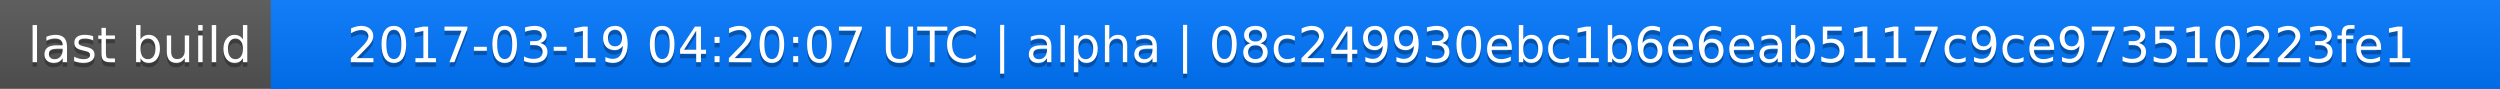
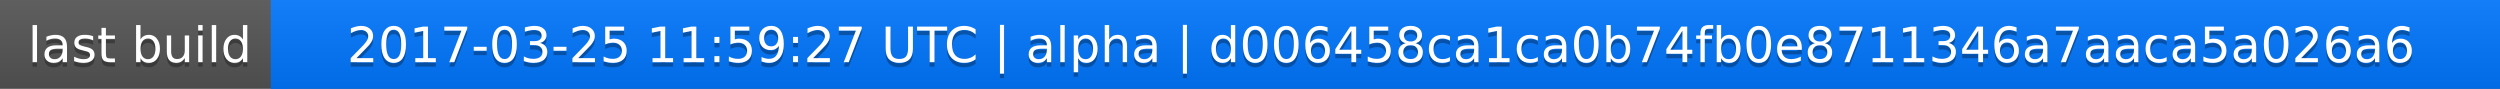
<svg xmlns="http://www.w3.org/2000/svg" width="563" height="20">
  <linearGradient id="a" x2="0" y2="100%">
    <stop offset="0" stop-color="#bbb" stop-opacity=".1" />
    <stop offset="1" stop-opacity=".1" />
  </linearGradient>
  <rect rx="0" width="563" height="20" fill="#555" />
  <rect rx="0" x="61" width="502" height="20" fill="#07f" />
  <path fill="#07f" d="M61 0h4v20h-4z" />
  <rect rx="0" width="563" height="20" fill="url(#a)" />
  <g fill="#fff" text-anchor="middle" font-family="DejaVu Sans,Verdana,Geneva,sans-serif" font-size="11">
    <text x="31.5" y="15" fill="#010101" fill-opacity=".3">last build</text>
    <text x="31.5" y="14">last build</text>
-     <text x="311" y="15" fill="#010101" fill-opacity=".3">2017-03-19 04:20:07 UTC | alpha | 08c249930ebc1b6e6eab5117c9ce973510223fe1</text>
-     <text x="311" y="14">2017-03-19 04:20:07 UTC | alpha | 08c249930ebc1b6e6eab5117c9ce973510223fe1</text>
+     <text x="311" y="15" fill="#010101" fill-opacity=".3">2017-03-25 11:59:27 UTC | alpha | d006458ca1ca0b74fb0e8711346a7aaca5a026a6</text>
+     <text x="311" y="14">2017-03-25 11:59:27 UTC | alpha | d006458ca1ca0b74fb0e8711346a7aaca5a026a6</text>
  </g>
</svg>
